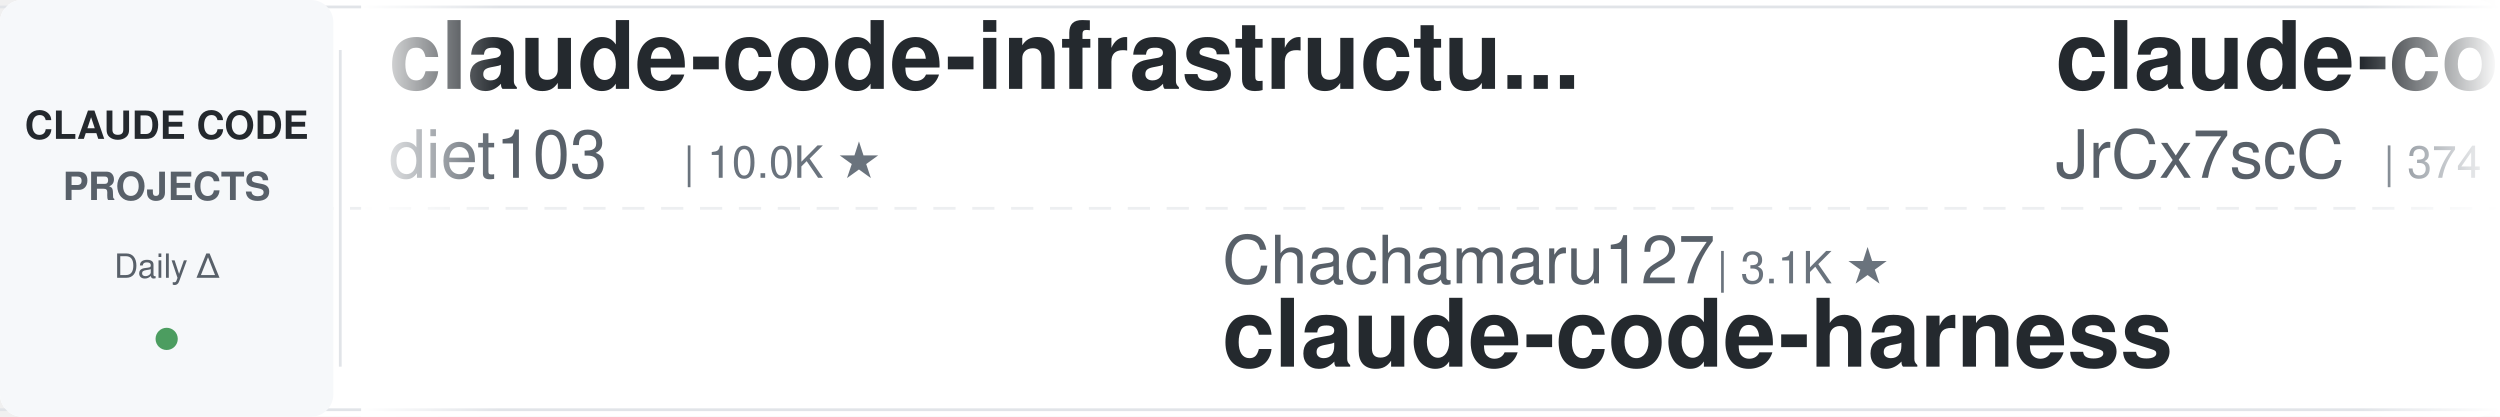
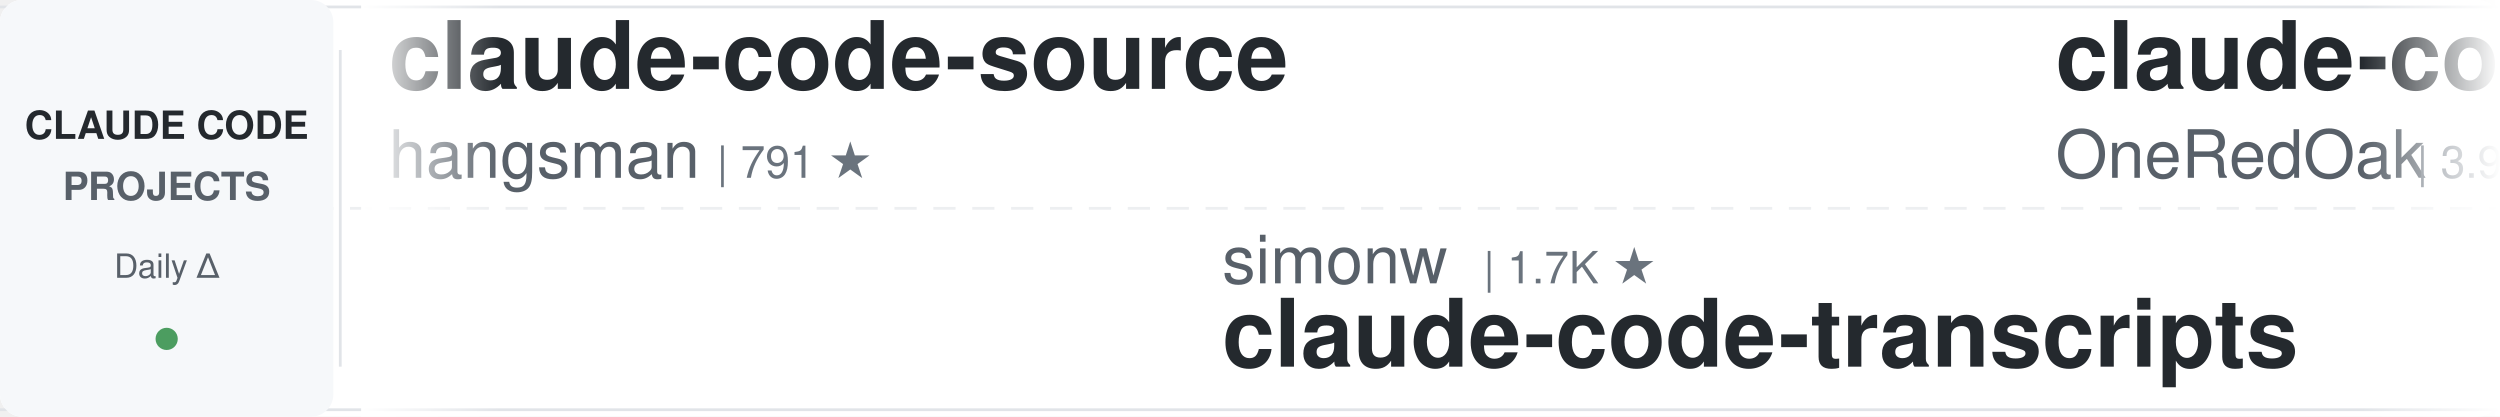
<svg xmlns="http://www.w3.org/2000/svg" width="900" height="150">
  <defs>
    <linearGradient id="leftFade" x1="0%" y1="0%" x2="100%" y2="0%">
      <stop offset="0%" style="stop-color:#ffffff;stop-opacity:1" />
      <stop offset="100%" style="stop-color:#ffffff;stop-opacity:0" />
    </linearGradient>
    <linearGradient id="rightFade" x1="0%" y1="0%" x2="100%" y2="0%">
      <stop offset="0%" style="stop-color:#ffffff;stop-opacity:0" />
      <stop offset="100%" style="stop-color:#ffffff;stop-opacity:1" />
    </linearGradient>
  </defs>
  <rect width="900" height="150" fill="#ffffff" rx="8" />
  <rect x="0" y="2" width="900" height="1" fill="#e1e4e8" />
  <rect x="0" y="147" width="900" height="1" fill="#e1e4e8" />
  <line x1="0" y1="75" x2="900" y2="75" stroke="#e1e4e8" stroke-width="1" stroke-dasharray="8 6" opacity="0.6" />
  <rect x="0" y="0" width="120" height="150" fill="#f6f8fa" rx="8" />
  <text x="60" y="50" font-family="-apple-system, BlinkMacSystemFont, 'Segoe UI', Helvetica, Arial, sans-serif" font-size="14" font-weight="600" fill="#24292e" text-anchor="middle">CLAUDE CODE</text>
  <text x="60" y="72" font-family="-apple-system, BlinkMacSystemFont, 'Segoe UI', Helvetica, Arial, sans-serif" font-size="14" font-weight="600" fill="#586069" text-anchor="middle">PROJECTS</text>
  <text x="60" y="100" font-family="-apple-system, BlinkMacSystemFont, 'Segoe UI', Helvetica, Arial, sans-serif" font-size="12" font-weight="500" fill="#586069" text-anchor="middle">Daily Δ</text>
  <circle cx="60" cy="122" r="4" fill="#22863a" opacity="0.8" />
  <rect x="122" y="18" width="1" height="114" fill="#e1e4e8" />
  <clipPath id="tickerClip">
    <rect x="130" y="0" width="770" height="150" />
  </clipPath>
  <g clip-path="url(#tickerClip)">
    <g id="tickerItems">
      <animateTransform attributeName="transform" attributeType="XML" type="translate" from="0 0" to="-3000 0" dur="54s" repeatCount="indefinite" />
      <g transform="translate(0, 0)">
-         <text x="140" y="32" font-family="-apple-system, BlinkMacSystemFont, 'Segoe UI', Helvetica, Arial, sans-serif" font-size="34" font-weight="600" fill="#24292e">claude-code-infrastructu...</text>
-         <text x="140" y="64" font-family="-apple-system, BlinkMacSystemFont, 'Segoe UI', Helvetica, Arial, sans-serif" font-size="24" font-weight="400" fill="#586069">diet103</text>
-         <text x="246" y="64" font-family="-apple-system, BlinkMacSystemFont, 'Segoe UI', Helvetica, Arial, sans-serif" font-size="16" font-weight="500" fill="#6a737d">| 10.0K ★</text>
+         <text x="140" y="32" font-family="-apple-system, BlinkMacSystemFont, 'Segoe UI', Helvetica, Arial, sans-serif" font-size="34" font-weight="600" fill="#24292e">claude-code-source</text>
+         <text x="140" y="64" font-family="-apple-system, BlinkMacSystemFont, 'Segoe UI', Helvetica, Arial, sans-serif" font-size="24" font-weight="400" fill="#586069">hangsman</text>
+         <text x="258" y="64" font-family="-apple-system, BlinkMacSystemFont, 'Segoe UI', Helvetica, Arial, sans-serif" font-size="16" font-weight="500" fill="#6a737d">| 791 ★</text>
      </g>
      <g transform="translate(300, 0)">
-         <text x="140" y="102" font-family="-apple-system, BlinkMacSystemFont, 'Segoe UI', Helvetica, Arial, sans-serif" font-size="24" font-weight="400" fill="#586069">Chachamaru127</text>
-         <text x="318" y="102" font-family="-apple-system, BlinkMacSystemFont, 'Segoe UI', Helvetica, Arial, sans-serif" font-size="16" font-weight="500" fill="#6a737d">| 3.1K ★</text>
-         <text x="140" y="132" font-family="-apple-system, BlinkMacSystemFont, 'Segoe UI', Helvetica, Arial, sans-serif" font-size="34" font-weight="600" fill="#24292e">claude-code-harness</text>
+         <text x="140" y="102" font-family="-apple-system, BlinkMacSystemFont, 'Segoe UI', Helvetica, Arial, sans-serif" font-size="24" font-weight="400" fill="#586069">simonw</text>
+         <text x="234" y="102" font-family="-apple-system, BlinkMacSystemFont, 'Segoe UI', Helvetica, Arial, sans-serif" font-size="16" font-weight="500" fill="#6a737d">| 1.7K ★</text>
+         <text x="140" y="132" font-family="-apple-system, BlinkMacSystemFont, 'Segoe UI', Helvetica, Arial, sans-serif" font-size="34" font-weight="600" fill="#24292e">claude-code-transcripts</text>
      </g>
      <g transform="translate(600, 0)">
-         <text x="140" y="32" font-family="-apple-system, BlinkMacSystemFont, 'Segoe UI', Helvetica, Arial, sans-serif" font-size="34" font-weight="600" fill="#24292e">claude-code-source</text>
-         <text x="140" y="64" font-family="-apple-system, BlinkMacSystemFont, 'Segoe UI', Helvetica, Arial, sans-serif" font-size="24" font-weight="400" fill="#586069">JrCx7scC</text>
-         <text x="258" y="64" font-family="-apple-system, BlinkMacSystemFont, 'Segoe UI', Helvetica, Arial, sans-serif" font-size="16" font-weight="500" fill="#6a737d">| 374 ★</text>
+         <text x="140" y="32" font-family="-apple-system, BlinkMacSystemFont, 'Segoe UI', Helvetica, Arial, sans-serif" font-size="34" font-weight="600" fill="#24292e">claude-code-workflows</text>
+         <text x="140" y="64" font-family="-apple-system, BlinkMacSystemFont, 'Segoe UI', Helvetica, Arial, sans-serif" font-size="24" font-weight="400" fill="#586069">OneRedOak</text>
+         <text x="270" y="64" font-family="-apple-system, BlinkMacSystemFont, 'Segoe UI', Helvetica, Arial, sans-serif" font-size="16" font-weight="500" fill="#6a737d">| 3.9K ★</text>
      </g>
      <g transform="translate(900, 0)">
-         <text x="140" y="102" font-family="-apple-system, BlinkMacSystemFont, 'Segoe UI', Helvetica, Arial, sans-serif" font-size="24" font-weight="400" fill="#586069">xu-xiang</text>
-         <text x="258" y="102" font-family="-apple-system, BlinkMacSystemFont, 'Segoe UI', Helvetica, Arial, sans-serif" font-size="16" font-weight="500" fill="#6a737d">| 1.9K ★</text>
-         <text x="140" y="132" font-family="-apple-system, BlinkMacSystemFont, 'Segoe UI', Helvetica, Arial, sans-serif" font-size="34" font-weight="600" fill="#24292e">everything-claude-code-z...</text>
+         <text x="140" y="102" font-family="-apple-system, BlinkMacSystemFont, 'Segoe UI', Helvetica, Arial, sans-serif" font-size="24" font-weight="400" fill="#586069">LING71671</text>
+         <text x="270" y="102" font-family="-apple-system, BlinkMacSystemFont, 'Segoe UI', Helvetica, Arial, sans-serif" font-size="16" font-weight="500" fill="#6a737d">| 944 ★</text>
+         <text x="140" y="132" font-family="-apple-system, BlinkMacSystemFont, 'Segoe UI', Helvetica, Arial, sans-serif" font-size="34" font-weight="600" fill="#24292e">Open-ClaudeCode</text>
      </g>
      <g transform="translate(1200, 0)">
-         <text x="140" y="32" font-family="-apple-system, BlinkMacSystemFont, 'Segoe UI', Helvetica, Arial, sans-serif" font-size="34" font-weight="600" fill="#24292e">claude_codex_bridge</text>
-         <text x="140" y="64" font-family="-apple-system, BlinkMacSystemFont, 'Segoe UI', Helvetica, Arial, sans-serif" font-size="24" font-weight="400" fill="#586069">SeemSeam</text>
-         <text x="258" y="64" font-family="-apple-system, BlinkMacSystemFont, 'Segoe UI', Helvetica, Arial, sans-serif" font-size="16" font-weight="500" fill="#6a737d">| 3.4K ★</text>
+         <text x="140" y="32" font-family="-apple-system, BlinkMacSystemFont, 'Segoe UI', Helvetica, Arial, sans-serif" font-size="34" font-weight="600" fill="#24292e">arcads-claude-code</text>
+         <text x="140" y="64" font-family="-apple-system, BlinkMacSystemFont, 'Segoe UI', Helvetica, Arial, sans-serif" font-size="24" font-weight="400" fill="#586069">krusemediallc</text>
+         <text x="318" y="64" font-family="-apple-system, BlinkMacSystemFont, 'Segoe UI', Helvetica, Arial, sans-serif" font-size="16" font-weight="500" fill="#6a737d">| 1.3K ★</text>
      </g>
      <g transform="translate(1500, 0)">
+         <text x="140" y="102" font-family="-apple-system, BlinkMacSystemFont, 'Segoe UI', Helvetica, Arial, sans-serif" font-size="24" font-weight="400" fill="#586069">Alishahryar1</text>
+         <text x="306" y="102" font-family="-apple-system, BlinkMacSystemFont, 'Segoe UI', Helvetica, Arial, sans-serif" font-size="16" font-weight="500" fill="#6a737d">| 46.1K ★</text>
+         <text x="140" y="132" font-family="-apple-system, BlinkMacSystemFont, 'Segoe UI', Helvetica, Arial, sans-serif" font-size="34" font-weight="600" fill="#24292e">free-claude-code</text>
+       </g>
+       <g transform="translate(1800, 0)">
+         <text x="140" y="32" font-family="-apple-system, BlinkMacSystemFont, 'Segoe UI', Helvetica, Arial, sans-serif" font-size="34" font-weight="600" fill="#24292e">claude-code-showcase</text>
+         <text x="140" y="64" font-family="-apple-system, BlinkMacSystemFont, 'Segoe UI', Helvetica, Arial, sans-serif" font-size="24" font-weight="400" fill="#586069">ChrisWiles</text>
+         <text x="282" y="64" font-family="-apple-system, BlinkMacSystemFont, 'Segoe UI', Helvetica, Arial, sans-serif" font-size="16" font-weight="500" fill="#6a737d">| 6.0K ★</text>
+       </g>
+       <g transform="translate(2100, 0)">
        <text x="140" y="102" font-family="-apple-system, BlinkMacSystemFont, 'Segoe UI', Helvetica, Arial, sans-serif" font-size="24" font-weight="400" fill="#586069">darcyegb</text>
        <text x="258" y="102" font-family="-apple-system, BlinkMacSystemFont, 'Segoe UI', Helvetica, Arial, sans-serif" font-size="16" font-weight="500" fill="#6a737d">| 759 ★</text>
        <text x="140" y="132" font-family="-apple-system, BlinkMacSystemFont, 'Segoe UI', Helvetica, Arial, sans-serif" font-size="34" font-weight="600" fill="#24292e">ClaudeCodeAgents</text>
      </g>
-       <g transform="translate(1800, 0)">
-         <text x="140" y="32" font-family="-apple-system, BlinkMacSystemFont, 'Segoe UI', Helvetica, Arial, sans-serif" font-size="34" font-weight="600" fill="#24292e">Open-ClaudeCode</text>
-         <text x="140" y="64" font-family="-apple-system, BlinkMacSystemFont, 'Segoe UI', Helvetica, Arial, sans-serif" font-size="24" font-weight="400" fill="#586069">LING71671</text>
-         <text x="270" y="64" font-family="-apple-system, BlinkMacSystemFont, 'Segoe UI', Helvetica, Arial, sans-serif" font-size="16" font-weight="500" fill="#6a737d">| 944 ★</text>
-       </g>
-       <g transform="translate(2100, 0)">
-         <text x="140" y="102" font-family="-apple-system, BlinkMacSystemFont, 'Segoe UI', Helvetica, Arial, sans-serif" font-size="24" font-weight="400" fill="#586069">wanshuiyin</text>
-         <text x="282" y="102" font-family="-apple-system, BlinkMacSystemFont, 'Segoe UI', Helvetica, Arial, sans-serif" font-size="16" font-weight="500" fill="#6a737d">| 14.9K ★</text>
-         <text x="140" y="132" font-family="-apple-system, BlinkMacSystemFont, 'Segoe UI', Helvetica, Arial, sans-serif" font-size="34" font-weight="600" fill="#24292e">Auto-claude-code-researc...</text>
-       </g>
      <g transform="translate(2400, 0)">
-         <text x="140" y="32" font-family="-apple-system, BlinkMacSystemFont, 'Segoe UI', Helvetica, Arial, sans-serif" font-size="34" font-weight="600" fill="#24292e">claude-code-guide</text>
-         <text x="140" y="64" font-family="-apple-system, BlinkMacSystemFont, 'Segoe UI', Helvetica, Arial, sans-serif" font-size="24" font-weight="400" fill="#586069">Cranot</text>
-         <text x="234" y="64" font-family="-apple-system, BlinkMacSystemFont, 'Segoe UI', Helvetica, Arial, sans-serif" font-size="16" font-weight="500" fill="#6a737d">| 2.9K ★</text>
+         <text x="140" y="32" font-family="-apple-system, BlinkMacSystemFont, 'Segoe UI', Helvetica, Arial, sans-serif" font-size="34" font-weight="600" fill="#24292e">claude-code-prompts</text>
+         <text x="140" y="64" font-family="-apple-system, BlinkMacSystemFont, 'Segoe UI', Helvetica, Arial, sans-serif" font-size="24" font-weight="400" fill="#586069">repowise-dev</text>
+         <text x="306" y="64" font-family="-apple-system, BlinkMacSystemFont, 'Segoe UI', Helvetica, Arial, sans-serif" font-size="16" font-weight="500" fill="#6a737d">| 1.2K ★</text>
      </g>
      <g transform="translate(2700, 0)">
-         <text x="140" y="102" font-family="-apple-system, BlinkMacSystemFont, 'Segoe UI', Helvetica, Arial, sans-serif" font-size="24" font-weight="400" fill="#586069">frankbria</text>
-         <text x="270" y="102" font-family="-apple-system, BlinkMacSystemFont, 'Segoe UI', Helvetica, Arial, sans-serif" font-size="16" font-weight="500" fill="#6a737d">| 9.6K ★</text>
-         <text x="140" y="132" font-family="-apple-system, BlinkMacSystemFont, 'Segoe UI', Helvetica, Arial, sans-serif" font-size="34" font-weight="600" fill="#24292e">ralph-claude-code</text>
+         <text x="140" y="102" font-family="-apple-system, BlinkMacSystemFont, 'Segoe UI', Helvetica, Arial, sans-serif" font-size="24" font-weight="400" fill="#586069">jeremylongshore</text>
+         <text x="342" y="102" font-family="-apple-system, BlinkMacSystemFont, 'Segoe UI', Helvetica, Arial, sans-serif" font-size="16" font-weight="500" fill="#6a737d">| 2.7K ★</text>
+         <text x="140" y="132" font-family="-apple-system, BlinkMacSystemFont, 'Segoe UI', Helvetica, Arial, sans-serif" font-size="34" font-weight="600" fill="#24292e">claude-code-plugins-plus...</text>
      </g>
      <g transform="translate(3000, 0)">
-         <text x="140" y="32" font-family="-apple-system, BlinkMacSystemFont, 'Segoe UI', Helvetica, Arial, sans-serif" font-size="34" font-weight="600" fill="#24292e">claude-code-infrastructu...</text>
-         <text x="140" y="64" font-family="-apple-system, BlinkMacSystemFont, 'Segoe UI', Helvetica, Arial, sans-serif" font-size="24" font-weight="400" fill="#586069">diet103</text>
-         <text x="246" y="64" font-family="-apple-system, BlinkMacSystemFont, 'Segoe UI', Helvetica, Arial, sans-serif" font-size="16" font-weight="500" fill="#6a737d">| 10.0K ★</text>
+         <text x="140" y="32" font-family="-apple-system, BlinkMacSystemFont, 'Segoe UI', Helvetica, Arial, sans-serif" font-size="34" font-weight="600" fill="#24292e">claude-code-source</text>
+         <text x="140" y="64" font-family="-apple-system, BlinkMacSystemFont, 'Segoe UI', Helvetica, Arial, sans-serif" font-size="24" font-weight="400" fill="#586069">hangsman</text>
+         <text x="258" y="64" font-family="-apple-system, BlinkMacSystemFont, 'Segoe UI', Helvetica, Arial, sans-serif" font-size="16" font-weight="500" fill="#6a737d">| 791 ★</text>
      </g>
      <g transform="translate(3300, 0)">
-         <text x="140" y="102" font-family="-apple-system, BlinkMacSystemFont, 'Segoe UI', Helvetica, Arial, sans-serif" font-size="24" font-weight="400" fill="#586069">Chachamaru127</text>
-         <text x="318" y="102" font-family="-apple-system, BlinkMacSystemFont, 'Segoe UI', Helvetica, Arial, sans-serif" font-size="16" font-weight="500" fill="#6a737d">| 3.1K ★</text>
-         <text x="140" y="132" font-family="-apple-system, BlinkMacSystemFont, 'Segoe UI', Helvetica, Arial, sans-serif" font-size="34" font-weight="600" fill="#24292e">claude-code-harness</text>
+         <text x="140" y="102" font-family="-apple-system, BlinkMacSystemFont, 'Segoe UI', Helvetica, Arial, sans-serif" font-size="24" font-weight="400" fill="#586069">simonw</text>
+         <text x="234" y="102" font-family="-apple-system, BlinkMacSystemFont, 'Segoe UI', Helvetica, Arial, sans-serif" font-size="16" font-weight="500" fill="#6a737d">| 1.7K ★</text>
+         <text x="140" y="132" font-family="-apple-system, BlinkMacSystemFont, 'Segoe UI', Helvetica, Arial, sans-serif" font-size="34" font-weight="600" fill="#24292e">claude-code-transcripts</text>
      </g>
      <g transform="translate(3600, 0)">
-         <text x="140" y="32" font-family="-apple-system, BlinkMacSystemFont, 'Segoe UI', Helvetica, Arial, sans-serif" font-size="34" font-weight="600" fill="#24292e">claude-code-source</text>
-         <text x="140" y="64" font-family="-apple-system, BlinkMacSystemFont, 'Segoe UI', Helvetica, Arial, sans-serif" font-size="24" font-weight="400" fill="#586069">JrCx7scC</text>
-         <text x="258" y="64" font-family="-apple-system, BlinkMacSystemFont, 'Segoe UI', Helvetica, Arial, sans-serif" font-size="16" font-weight="500" fill="#6a737d">| 374 ★</text>
+         <text x="140" y="32" font-family="-apple-system, BlinkMacSystemFont, 'Segoe UI', Helvetica, Arial, sans-serif" font-size="34" font-weight="600" fill="#24292e">claude-code-workflows</text>
+         <text x="140" y="64" font-family="-apple-system, BlinkMacSystemFont, 'Segoe UI', Helvetica, Arial, sans-serif" font-size="24" font-weight="400" fill="#586069">OneRedOak</text>
+         <text x="270" y="64" font-family="-apple-system, BlinkMacSystemFont, 'Segoe UI', Helvetica, Arial, sans-serif" font-size="16" font-weight="500" fill="#6a737d">| 3.9K ★</text>
      </g>
      <g transform="translate(3900, 0)">
-         <text x="140" y="102" font-family="-apple-system, BlinkMacSystemFont, 'Segoe UI', Helvetica, Arial, sans-serif" font-size="24" font-weight="400" fill="#586069">xu-xiang</text>
-         <text x="258" y="102" font-family="-apple-system, BlinkMacSystemFont, 'Segoe UI', Helvetica, Arial, sans-serif" font-size="16" font-weight="500" fill="#6a737d">| 1.9K ★</text>
-         <text x="140" y="132" font-family="-apple-system, BlinkMacSystemFont, 'Segoe UI', Helvetica, Arial, sans-serif" font-size="34" font-weight="600" fill="#24292e">everything-claude-code-z...</text>
+         <text x="140" y="102" font-family="-apple-system, BlinkMacSystemFont, 'Segoe UI', Helvetica, Arial, sans-serif" font-size="24" font-weight="400" fill="#586069">LING71671</text>
+         <text x="270" y="102" font-family="-apple-system, BlinkMacSystemFont, 'Segoe UI', Helvetica, Arial, sans-serif" font-size="16" font-weight="500" fill="#6a737d">| 944 ★</text>
+         <text x="140" y="132" font-family="-apple-system, BlinkMacSystemFont, 'Segoe UI', Helvetica, Arial, sans-serif" font-size="34" font-weight="600" fill="#24292e">Open-ClaudeCode</text>
      </g>
    </g>
  </g>
  <rect x="130" y="0" width="50" height="150" fill="url(#leftFade)" />
  <rect x="850" y="0" width="50" height="150" fill="url(#rightFade)" />
</svg>
